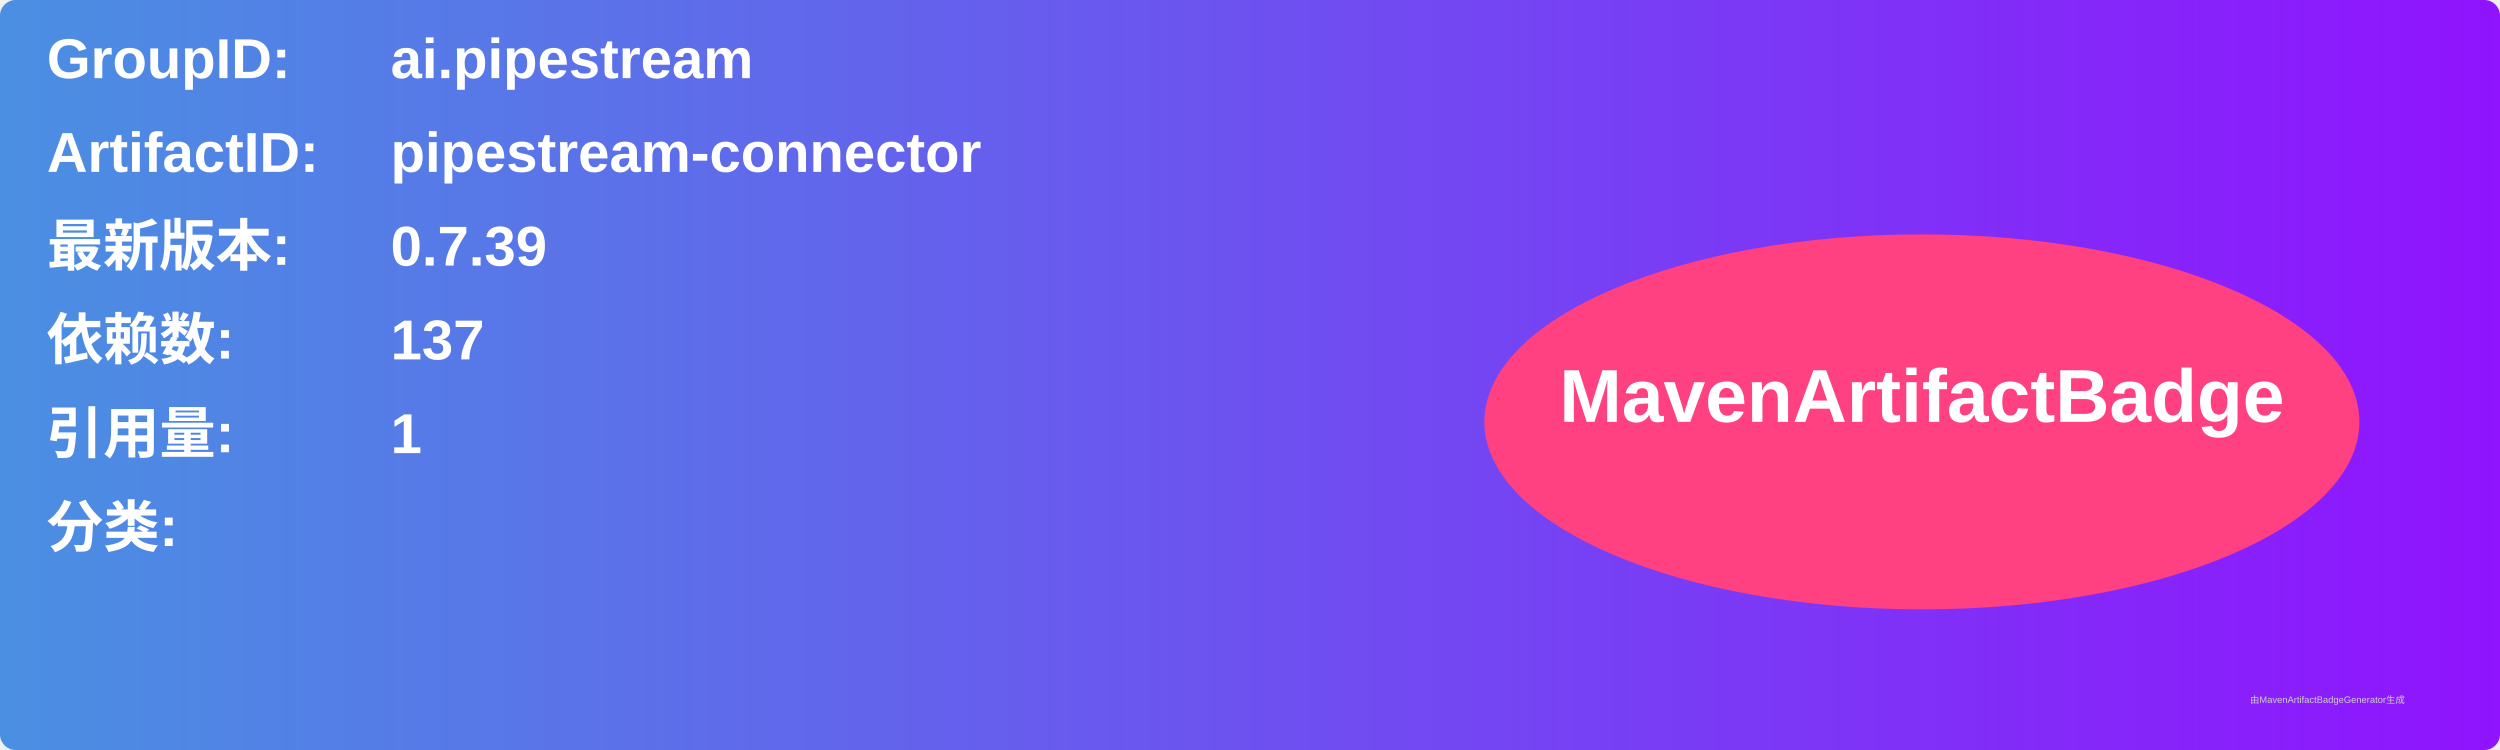
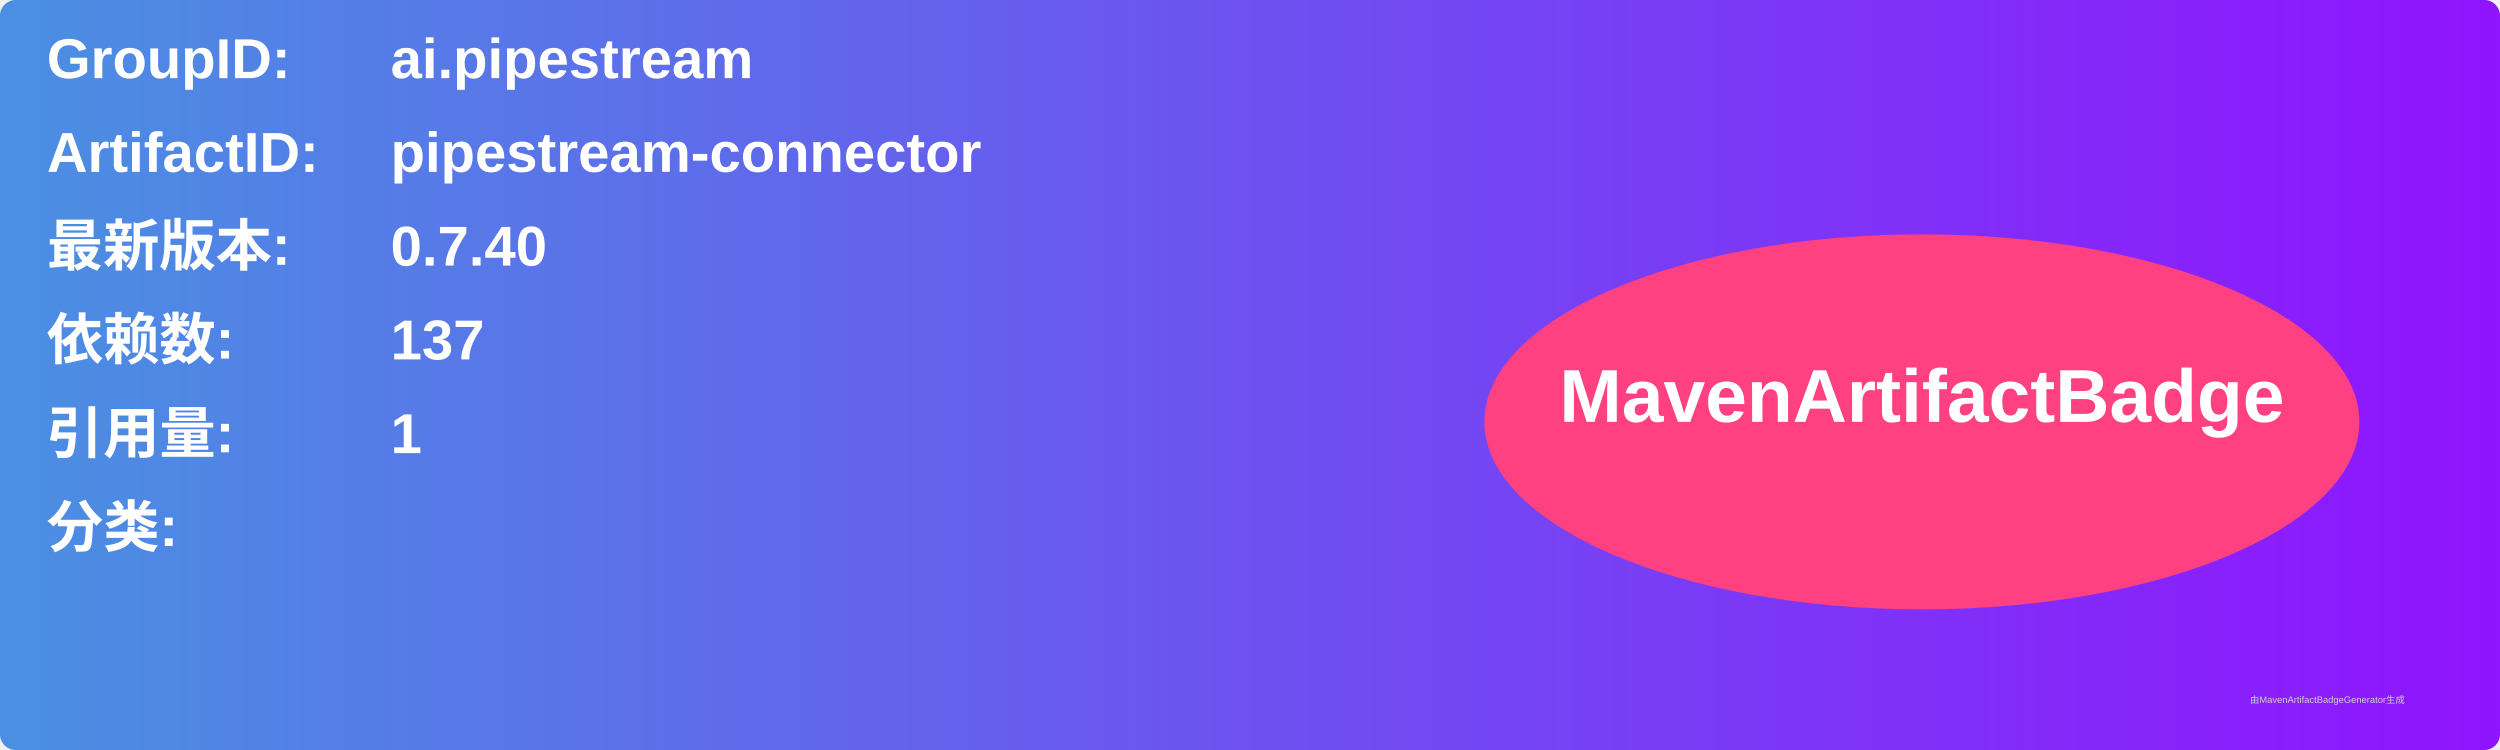
<svg xmlns="http://www.w3.org/2000/svg" width="800" height="240" viewBox="0 0 800 240">
  <linearGradient id="grad" x1="0%" y1="0%" x2="100%" y2="0%">
    <stop offset="0%" stop-color="#4a90e2" />
    <stop offset="100%" stop-color="#9013fe" />
  </linearGradient>
  <rect width="100%" height="100%" rx="5" ry="5" fill="url(#grad)" />
  <g transform="translate(15, 15)">
    <text x="0" y="10" font-family="Arial" font-size="18" fill="white" font-weight="bold" width="260">GroupID:</text>
    <text x="110" y="10" font-family="Arial" font-size="18" fill="white" font-weight="bold" width="460">ai.pipestream</text>
    <text x="0" y="40" font-family="Arial" font-size="18" fill="white" font-weight="bold" width="260">ArtifactID:</text>
    <text x="110" y="40" font-family="Arial" font-size="18" fill="white" font-weight="bold" width="460">pipestream-connector</text>
    <text x="0" y="70" font-family="Arial" font-size="18" fill="white" font-weight="bold">最新版本:</text>
    <text x="110" y="70" font-family="Arial" font-size="18" fill="white" font-weight="bold">
-       <tspan font-weight="bold">0.7.39</tspan>
+       <tspan font-weight="bold">0.7.40</tspan>
    </text>
    <text x="0" y="100" font-family="Arial" font-size="18" fill="white" font-weight="bold">依赖数: </text>
    <text x="110" y="100" font-family="Arial" font-size="18" fill="white">
      <tspan font-weight="bold">137</tspan>
    </text>
    <text x="0" y="130" font-family="Arial" font-size="18" fill="white" font-weight="bold">引用量: </text>
    <text x="110" y="130" font-family="Arial" font-size="18" fill="white">
      <tspan font-weight="bold">1</tspan>
    </text>
    <text x="0" y="160" font-family="Arial" font-size="18" fill="white" font-weight="bold">分类:</text>
    <text x="10" y="190" font-family="Arial" font-size="10" fill="white">
      <tspan font-weight="bold" />
    </text>
    <ellipse cx="600" cy="120" rx="140" ry="60" fill="#ff4081" />
    <text x="600" y="120" text-anchor="middle" font-family="Arial" font-size="24" fill="white" font-weight="bold">MavenArtifactBadge</text>
  </g>
  <text x="720" y="225" font-family="Arial" font-size="3" fill="#d0d0d0">由MavenArtifactBadgeGenerator生成</text>
</svg>
